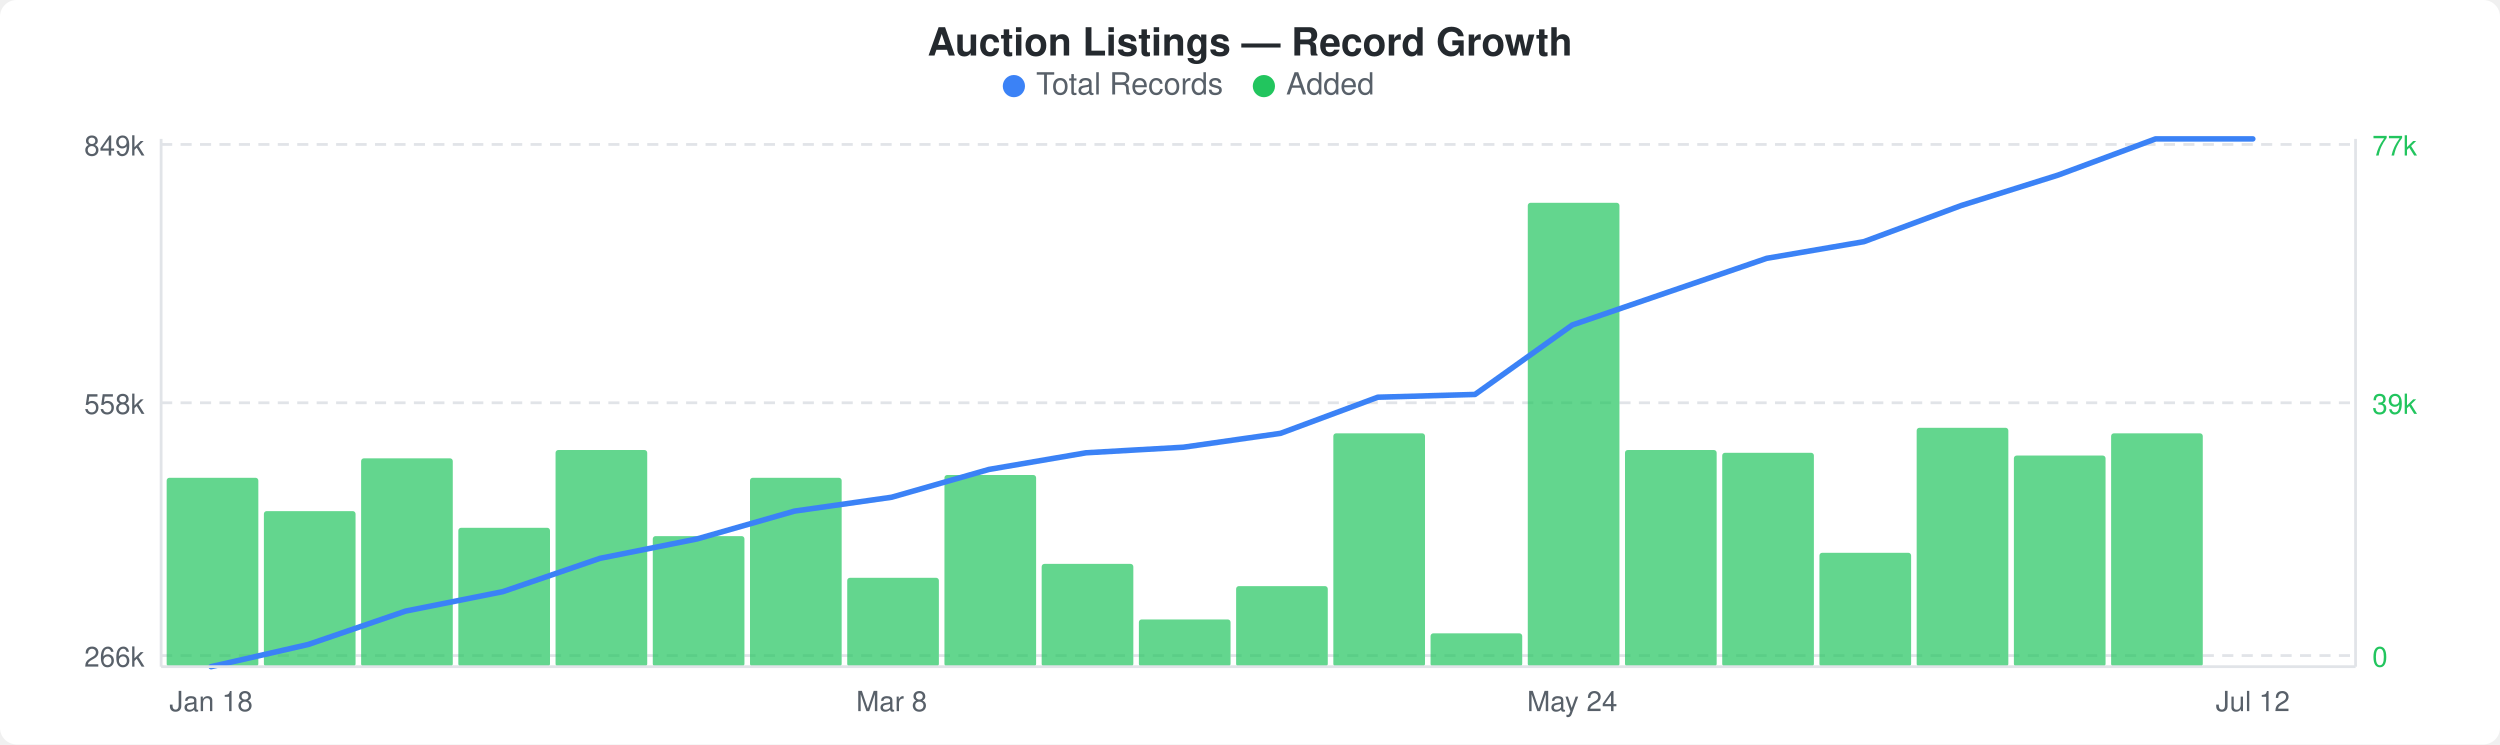
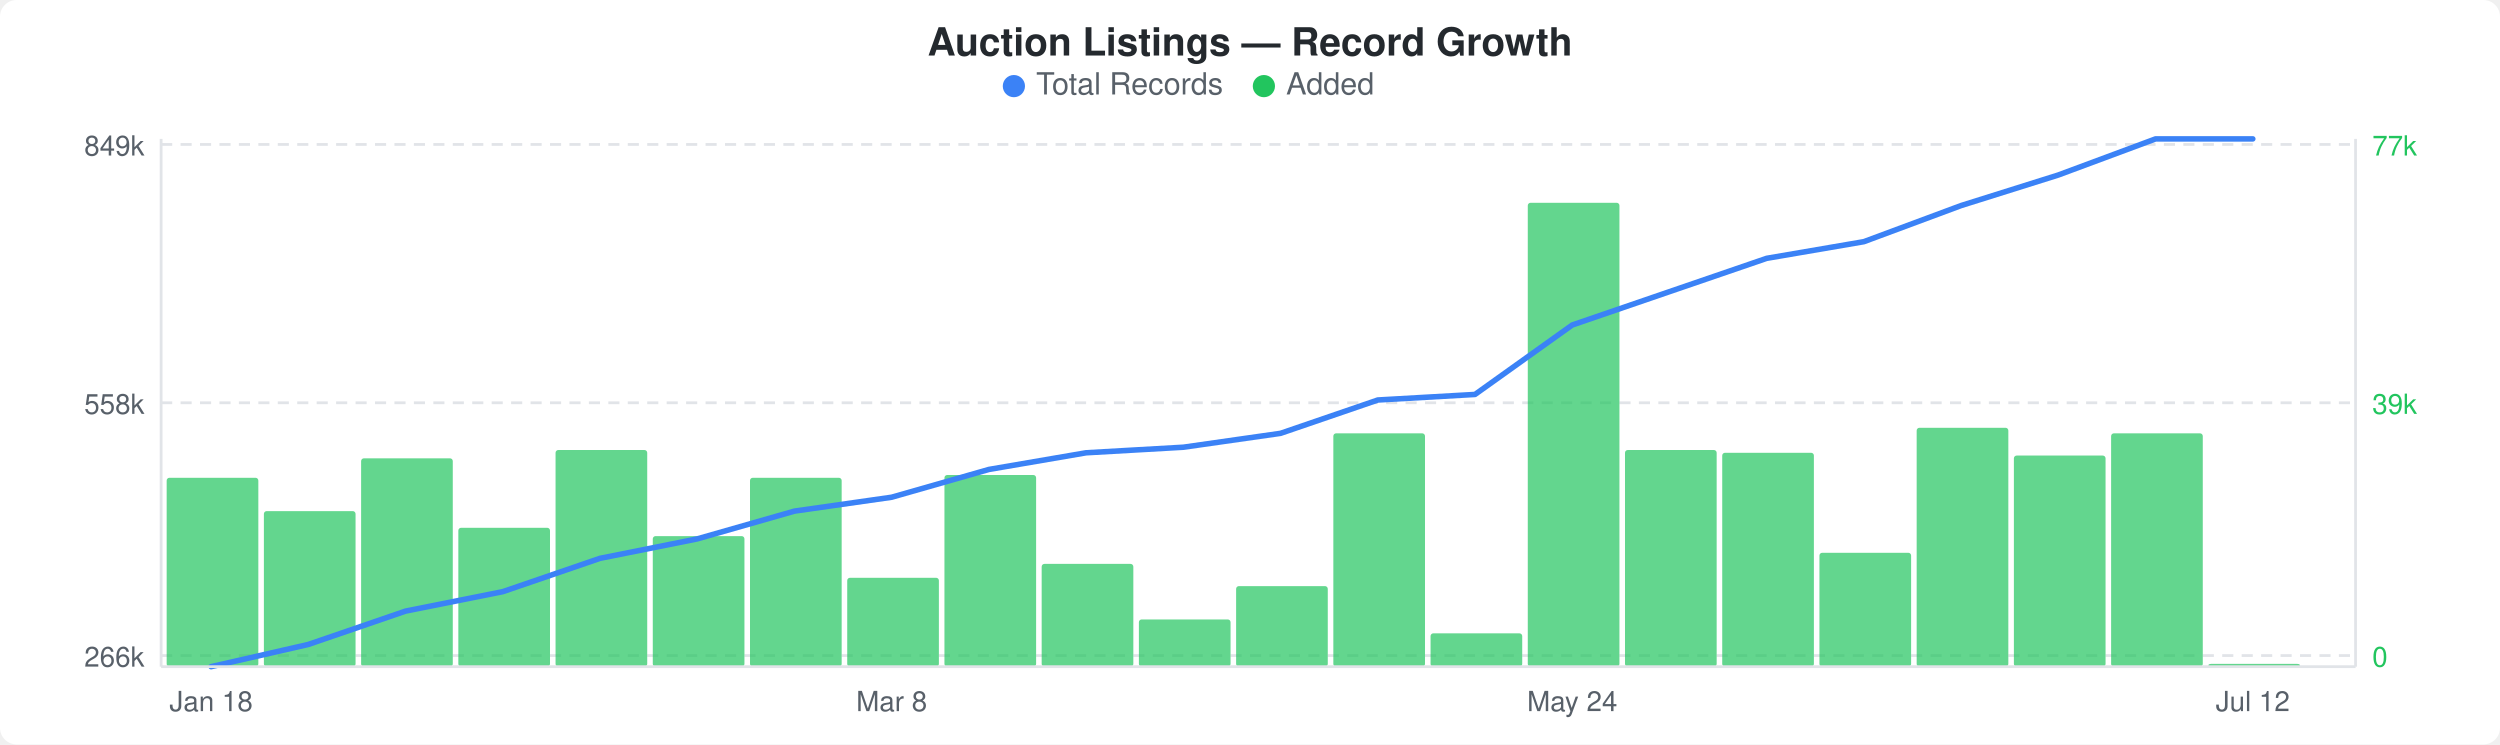
<svg xmlns="http://www.w3.org/2000/svg" width="900" height="268" viewBox="0 0 900 268">
  <rect width="900" height="268" fill="#ffffff" rx="6" ry="6" />
  <text x="450" y="20" text-anchor="middle" font-family="-apple-system, BlinkMacSystemFont, &quot;Segoe UI&quot;, Helvetica, Arial, sans-serif" font-size="14" font-weight="600" fill="#24292e">Auction Listings — Record Growth</text>
  <circle cx="365" cy="31" r="4" fill="#3b82f6" />
  <text x="373" y="34" font-family="-apple-system, BlinkMacSystemFont, &quot;Segoe UI&quot;, Helvetica, Arial, sans-serif" font-size="11" fill="#586069">Total Records</text>
  <circle cx="455" cy="31" r="4" fill="#22c55e" />
  <text x="463" y="34" font-family="-apple-system, BlinkMacSystemFont, &quot;Segoe UI&quot;, Helvetica, Arial, sans-serif" font-size="11" fill="#586069">Added</text>
  <line x1="58" y1="52" x2="848" y2="52" stroke="#e1e4e8" stroke-width="1" stroke-dasharray="4,3" />
  <line x1="58" y1="145" x2="848" y2="145" stroke="#e1e4e8" stroke-width="1" stroke-dasharray="4,3" />
  <line x1="58" y1="236" x2="848" y2="236" stroke="#e1e4e8" stroke-width="1" stroke-dasharray="4,3" />
  <rect x="60" y="172" width="33" height="68" rx="1" fill="#22c55eb3" />
  <rect x="95" y="184" width="33" height="56" rx="1" fill="#22c55eb3" />
  <rect x="130" y="165" width="33" height="75" rx="1" fill="#22c55eb3" />
  <rect x="165" y="190" width="33" height="50" rx="1" fill="#22c55eb3" />
  <rect x="200" y="162" width="33" height="78" rx="1" fill="#22c55eb3" />
  <rect x="235" y="193" width="33" height="47" rx="1" fill="#22c55eb3" />
  <rect x="270" y="172" width="33" height="68" rx="1" fill="#22c55eb3" />
  <rect x="305" y="208" width="33" height="32" rx="1" fill="#22c55eb3" />
  <rect x="340" y="171" width="33" height="69" rx="1" fill="#22c55eb3" />
  <rect x="375" y="203" width="33" height="37" rx="1" fill="#22c55eb3" />
  <rect x="410" y="223" width="33" height="17" rx="1" fill="#22c55eb3" />
  <rect x="445" y="211" width="33" height="29" rx="1" fill="#22c55eb3" />
  <rect x="480" y="156" width="33" height="84" rx="1" fill="#22c55eb3" />
  <rect x="515" y="228" width="33" height="12" rx="1" fill="#22c55eb3" />
  <rect x="550" y="73" width="33" height="167" rx="1" fill="#22c55eb3" />
  <rect x="585" y="162" width="33" height="78" rx="1" fill="#22c55eb3" />
  <rect x="620" y="163" width="33" height="77" rx="1" fill="#22c55eb3" />
  <rect x="655" y="199" width="33" height="41" rx="1" fill="#22c55eb3" />
  <rect x="690" y="154" width="33" height="86" rx="1" fill="#22c55eb3" />
  <rect x="725" y="164" width="33" height="76" rx="1" fill="#22c55eb3" />
  <rect x="760" y="156" width="33" height="84" rx="1" fill="#22c55eb3" />
-   <polyline points="76,240 111,232 146,220 181,213 216,201 251,194 286,184 321,179 356,169 391,163 426,161 461,156 496,143 531,142 566,117 601,105 636,93 671,87 706,74 741,63 776,50 811,50" fill="none" stroke="#3b82f6" stroke-width="2" stroke-linejoin="round" stroke-linecap="round" />
+   <rect x="795" y="239" width="33" height="1" rx="1" fill="#22c55eb3" />
+   <polyline points="76,240 111,232 146,220 181,213 216,201 251,194 286,184 321,179 356,169 391,163 426,161 461,156 496,144 531,142 566,117 601,105 636,93 671,87 706,74 741,63 776,50 811,50" fill="none" stroke="#3b82f6" stroke-width="2" stroke-linejoin="round" stroke-linecap="round" />
  <text x="52" y="56" text-anchor="end" font-family="-apple-system, BlinkMacSystemFont, &quot;Segoe UI&quot;, Helvetica, Arial, sans-serif" font-size="10" fill="#586069">849k</text>
  <text x="52" y="149" text-anchor="end" font-family="-apple-system, BlinkMacSystemFont, &quot;Segoe UI&quot;, Helvetica, Arial, sans-serif" font-size="10" fill="#586069">558k</text>
  <text x="52" y="240" text-anchor="end" font-family="-apple-system, BlinkMacSystemFont, &quot;Segoe UI&quot;, Helvetica, Arial, sans-serif" font-size="10" fill="#586069">266k</text>
  <text x="854" y="56" text-anchor="start" font-family="-apple-system, BlinkMacSystemFont, &quot;Segoe UI&quot;, Helvetica, Arial, sans-serif" font-size="10" fill="#22c55e">77k</text>
  <text x="854" y="149" text-anchor="start" font-family="-apple-system, BlinkMacSystemFont, &quot;Segoe UI&quot;, Helvetica, Arial, sans-serif" font-size="10" fill="#22c55e">39k</text>
  <text x="854" y="240" text-anchor="start" font-family="-apple-system, BlinkMacSystemFont, &quot;Segoe UI&quot;, Helvetica, Arial, sans-serif" font-size="10" fill="#22c55e">0</text>
  <line x1="58" y1="50" x2="58" y2="240" stroke="#e1e4e8" stroke-width="1" />
  <line x1="58" y1="240" x2="848" y2="240" stroke="#e1e4e8" stroke-width="1" />
  <line x1="848" y1="50" x2="848" y2="240" stroke="#e1e4e8" stroke-width="1" />
  <text x="76" y="256" text-anchor="middle" font-family="-apple-system, BlinkMacSystemFont, &quot;Segoe UI&quot;, Helvetica, Arial, sans-serif" font-size="10" fill="#586069">Jan 18</text>
  <text x="321" y="256" text-anchor="middle" font-family="-apple-system, BlinkMacSystemFont, &quot;Segoe UI&quot;, Helvetica, Arial, sans-serif" font-size="10" fill="#586069">Mar 8</text>
  <text x="566" y="256" text-anchor="middle" font-family="-apple-system, BlinkMacSystemFont, &quot;Segoe UI&quot;, Helvetica, Arial, sans-serif" font-size="10" fill="#586069">May 24</text>
  <text x="811" y="256" text-anchor="middle" font-family="-apple-system, BlinkMacSystemFont, &quot;Segoe UI&quot;, Helvetica, Arial, sans-serif" font-size="10" fill="#586069">Jul 12</text>
</svg>
